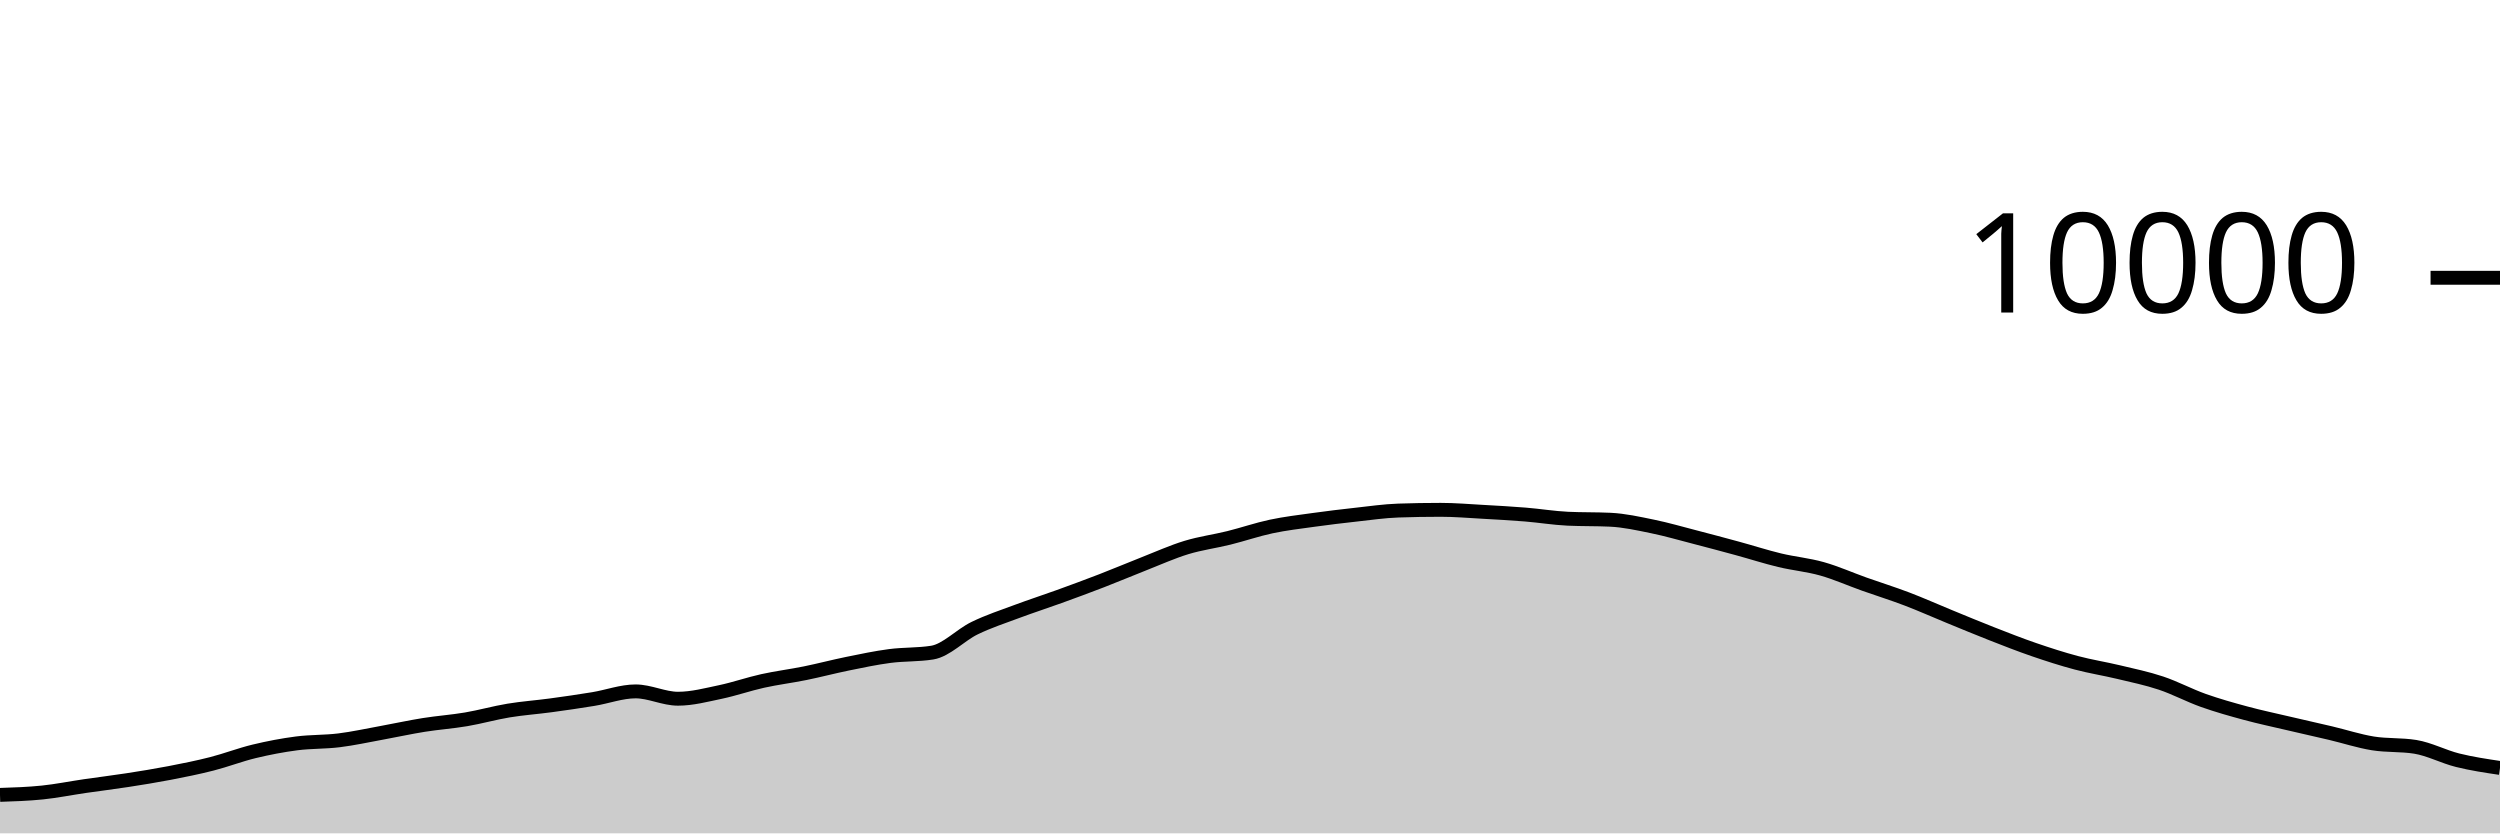
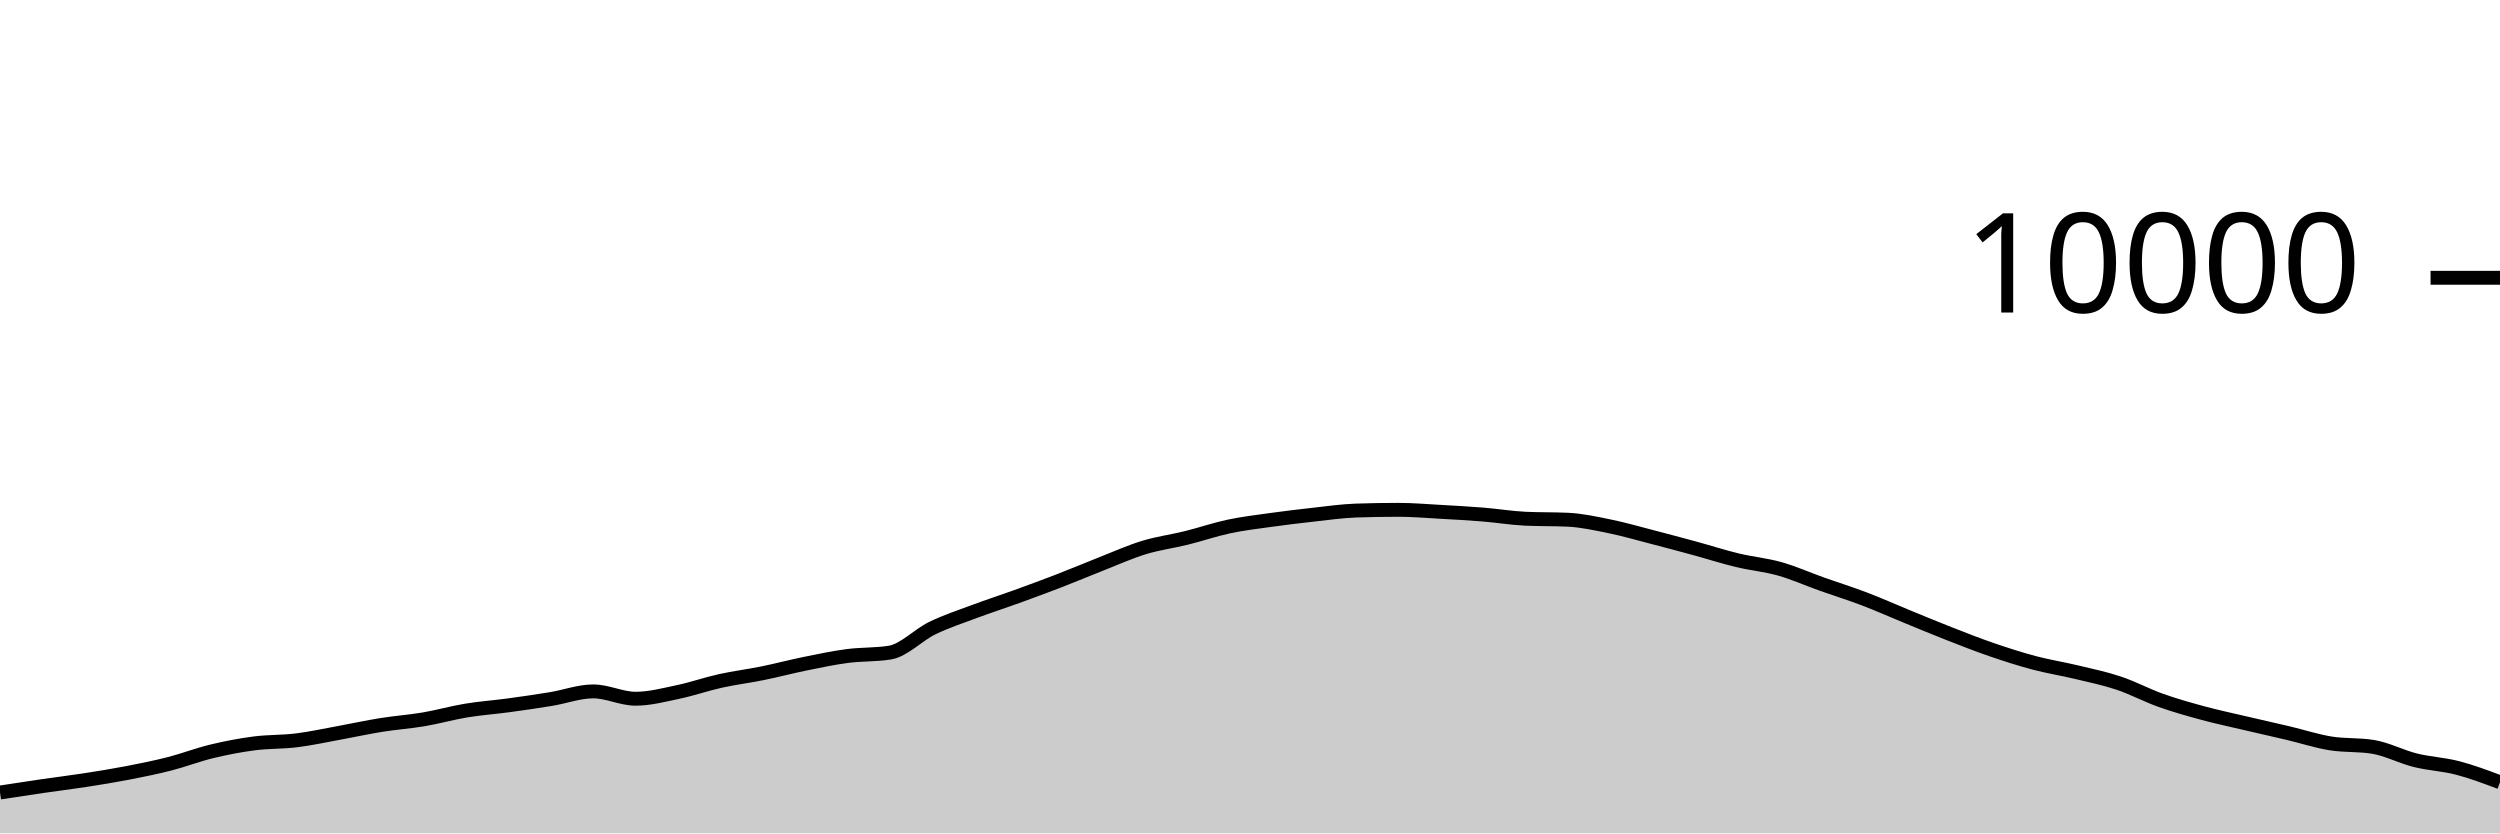
<svg xmlns="http://www.w3.org/2000/svg" viewBox="0 0 180 60">
  <g transform="translate(0,20)">
-     <path class="area" fill="rgba(0, 0, 0, 0.2)" d="M0,37.232C1.017,37.199,2.034,37.165,3.051,37.06C4.068,36.955,5.085,36.748,6.102,36.6C7.119,36.452,8.136,36.329,9.153,36.172C10.169,36.015,11.186,35.852,12.203,35.656C13.22,35.46,14.237,35.256,15.254,34.996C16.271,34.736,17.288,34.341,18.305,34.096C19.322,33.851,20.339,33.656,21.356,33.524C22.373,33.392,23.39,33.43,24.407,33.304C25.424,33.178,26.441,32.953,27.458,32.768C28.475,32.583,29.492,32.359,30.508,32.196C31.525,32.033,32.542,31.965,33.559,31.792C34.576,31.619,35.593,31.328,36.61,31.16C37.627,30.992,38.644,30.922,39.661,30.784C40.678,30.646,41.695,30.499,42.712,30.332C43.729,30.165,44.746,29.78,45.763,29.78C46.78,29.78,47.797,30.308,48.814,30.308C49.831,30.308,50.847,30.037,51.864,29.824C52.881,29.611,53.898,29.253,54.915,29.028C55.932,28.803,56.949,28.679,57.966,28.472C58.983,28.265,60,27.995,61.017,27.788C62.034,27.581,63.051,27.365,64.068,27.232C65.085,27.099,66.102,27.151,67.119,26.988C68.136,26.825,69.153,25.722,70.169,25.228C71.186,24.734,72.203,24.404,73.22,24.024C74.237,23.644,75.254,23.317,76.271,22.948C77.288,22.579,78.305,22.205,79.322,21.812C80.339,21.419,81.356,20.987,82.373,20.588C83.39,20.189,84.407,19.73,85.424,19.42C86.441,19.11,87.458,18.98,88.475,18.728C89.492,18.476,90.508,18.124,91.525,17.908C92.542,17.692,93.559,17.574,94.576,17.432C95.593,17.29,96.61,17.168,97.627,17.056C98.644,16.944,99.661,16.795,100.678,16.76C101.695,16.725,102.712,16.708,103.729,16.708C104.746,16.708,105.763,16.795,106.78,16.852C107.797,16.909,108.814,16.965,109.831,17.048C110.847,17.131,111.864,17.3,112.881,17.348C113.898,17.396,114.915,17.372,115.932,17.42C116.949,17.468,117.966,17.695,118.983,17.904C120,18.113,121.017,18.409,122.034,18.672C123.051,18.935,124.068,19.207,125.085,19.484C126.102,19.761,127.119,20.091,128.136,20.336C129.153,20.581,130.169,20.669,131.186,20.956C132.203,21.243,133.22,21.699,134.237,22.06C135.254,22.421,136.271,22.737,137.288,23.124C138.305,23.511,139.322,23.967,140.339,24.384C141.356,24.801,142.373,25.226,143.39,25.624C144.407,26.022,145.424,26.423,146.441,26.772C147.458,27.121,148.475,27.45,149.492,27.72C150.508,27.99,151.525,28.148,152.542,28.392C153.559,28.636,154.576,28.844,155.593,29.184C156.61,29.524,157.627,30.071,158.644,30.432C159.661,30.793,160.678,31.077,161.695,31.352C162.712,31.627,163.729,31.841,164.746,32.08C165.763,32.319,166.78,32.543,167.797,32.784C168.814,33.025,169.831,33.359,170.847,33.524C171.864,33.689,172.881,33.607,173.898,33.772C174.915,33.937,175.932,34.483,176.949,34.736C177.966,34.989,178.983,35.141,180,35.292L180,40C178.983,40,177.966,40,176.949,40C175.932,40,174.915,40,173.898,40C172.881,40,171.864,40,170.847,40C169.831,40,168.814,40,167.797,40C166.78,40,165.763,40,164.746,40C163.729,40,162.712,40,161.695,40C160.678,40,159.661,40,158.644,40C157.627,40,156.61,40,155.593,40C154.576,40,153.559,40,152.542,40C151.525,40,150.508,40,149.492,40C148.475,40,147.458,40,146.441,40C145.424,40,144.407,40,143.39,40C142.373,40,141.356,40,140.339,40C139.322,40,138.305,40,137.288,40C136.271,40,135.254,40,134.237,40C133.22,40,132.203,40,131.186,40C130.169,40,129.153,40,128.136,40C127.119,40,126.102,40,125.085,40C124.068,40,123.051,40,122.034,40C121.017,40,120,40,118.983,40C117.966,40,116.949,40,115.932,40C114.915,40,113.898,40,112.881,40C111.864,40,110.847,40,109.831,40C108.814,40,107.797,40,106.78,40C105.763,40,104.746,40,103.729,40C102.712,40,101.695,40,100.678,40C99.661,40,98.644,40,97.627,40C96.61,40,95.593,40,94.576,40C93.559,40,92.542,40,91.525,40C90.508,40,89.492,40,88.475,40C87.458,40,86.441,40,85.424,40C84.407,40,83.39,40,82.373,40C81.356,40,80.339,40,79.322,40C78.305,40,77.288,40,76.271,40C75.254,40,74.237,40,73.22,40C72.203,40,71.186,40,70.169,40C69.153,40,68.136,40,67.119,40C66.102,40,65.085,40,64.068,40C63.051,40,62.034,40,61.017,40C60,40,58.983,40,57.966,40C56.949,40,55.932,40,54.915,40C53.898,40,52.881,40,51.864,40C50.847,40,49.831,40,48.814,40C47.797,40,46.78,40,45.763,40C44.746,40,43.729,40,42.712,40C41.695,40,40.678,40,39.661,40C38.644,40,37.627,40,36.61,40C35.593,40,34.576,40,33.559,40C32.542,40,31.525,40,30.508,40C29.492,40,28.475,40,27.458,40C26.441,40,25.424,40,24.407,40C23.39,40,22.373,40,21.356,40C20.339,40,19.322,40,18.305,40C17.288,40,16.271,40,15.254,40C14.237,40,13.22,40,12.203,40C11.186,40,10.169,40,9.153,40C8.136,40,7.119,40,6.102,40C5.085,40,4.068,40,3.051,40C2.034,40,1.017,40,0,40Z" />
-     <path class="line" stroke="black" fill="none" d="M0,37.232C1.017,37.199,2.034,37.165,3.051,37.06C4.068,36.955,5.085,36.748,6.102,36.6C7.119,36.452,8.136,36.329,9.153,36.172C10.169,36.015,11.186,35.852,12.203,35.656C13.22,35.46,14.237,35.256,15.254,34.996C16.271,34.736,17.288,34.341,18.305,34.096C19.322,33.851,20.339,33.656,21.356,33.524C22.373,33.392,23.39,33.43,24.407,33.304C25.424,33.178,26.441,32.953,27.458,32.768C28.475,32.583,29.492,32.359,30.508,32.196C31.525,32.033,32.542,31.965,33.559,31.792C34.576,31.619,35.593,31.328,36.61,31.16C37.627,30.992,38.644,30.922,39.661,30.784C40.678,30.646,41.695,30.499,42.712,30.332C43.729,30.165,44.746,29.78,45.763,29.78C46.78,29.78,47.797,30.308,48.814,30.308C49.831,30.308,50.847,30.037,51.864,29.824C52.881,29.611,53.898,29.253,54.915,29.028C55.932,28.803,56.949,28.679,57.966,28.472C58.983,28.265,60,27.995,61.017,27.788C62.034,27.581,63.051,27.365,64.068,27.232C65.085,27.099,66.102,27.151,67.119,26.988C68.136,26.825,69.153,25.722,70.169,25.228C71.186,24.734,72.203,24.404,73.22,24.024C74.237,23.644,75.254,23.317,76.271,22.948C77.288,22.579,78.305,22.205,79.322,21.812C80.339,21.419,81.356,20.987,82.373,20.588C83.39,20.189,84.407,19.73,85.424,19.42C86.441,19.11,87.458,18.98,88.475,18.728C89.492,18.476,90.508,18.124,91.525,17.908C92.542,17.692,93.559,17.574,94.576,17.432C95.593,17.29,96.61,17.168,97.627,17.056C98.644,16.944,99.661,16.795,100.678,16.76C101.695,16.725,102.712,16.708,103.729,16.708C104.746,16.708,105.763,16.795,106.78,16.852C107.797,16.909,108.814,16.965,109.831,17.048C110.847,17.131,111.864,17.3,112.881,17.348C113.898,17.396,114.915,17.372,115.932,17.42C116.949,17.468,117.966,17.695,118.983,17.904C120,18.113,121.017,18.409,122.034,18.672C123.051,18.935,124.068,19.207,125.085,19.484C126.102,19.761,127.119,20.091,128.136,20.336C129.153,20.581,130.169,20.669,131.186,20.956C132.203,21.243,133.22,21.699,134.237,22.06C135.254,22.421,136.271,22.737,137.288,23.124C138.305,23.511,139.322,23.967,140.339,24.384C141.356,24.801,142.373,25.226,143.39,25.624C144.407,26.022,145.424,26.423,146.441,26.772C147.458,27.121,148.475,27.45,149.492,27.72C150.508,27.99,151.525,28.148,152.542,28.392C153.559,28.636,154.576,28.844,155.593,29.184C156.61,29.524,157.627,30.071,158.644,30.432C159.661,30.793,160.678,31.077,161.695,31.352C162.712,31.627,163.729,31.841,164.746,32.08C165.763,32.319,166.78,32.543,167.797,32.784C168.814,33.025,169.831,33.359,170.847,33.524C171.864,33.689,172.881,33.607,173.898,33.772C174.915,33.937,175.932,34.483,176.949,34.736C177.966,34.989,178.983,35.141,180,35.292" />
+     <path class="area" fill="rgba(0, 0, 0, 0.2)" d="M0,37.06C1.017,36.904,2.034,36.748,3.051,36.6C4.068,36.452,5.085,36.329,6.102,36.172C7.119,36.015,8.136,35.852,9.153,35.656C10.169,35.46,11.186,35.256,12.203,34.996C13.22,34.736,14.237,34.341,15.254,34.096C16.271,33.851,17.288,33.656,18.305,33.524C19.322,33.392,20.339,33.43,21.356,33.304C22.373,33.178,23.39,32.953,24.407,32.768C25.424,32.583,26.441,32.359,27.458,32.196C28.475,32.033,29.492,31.965,30.508,31.792C31.525,31.619,32.542,31.328,33.559,31.16C34.576,30.992,35.593,30.922,36.61,30.784C37.627,30.646,38.644,30.499,39.661,30.332C40.678,30.165,41.695,29.78,42.712,29.78C43.729,29.78,44.746,30.308,45.763,30.308C46.78,30.308,47.797,30.037,48.814,29.824C49.831,29.611,50.847,29.253,51.864,29.028C52.881,28.803,53.898,28.679,54.915,28.472C55.932,28.265,56.949,27.995,57.966,27.788C58.983,27.581,60,27.365,61.017,27.232C62.034,27.099,63.051,27.151,64.068,26.988C65.085,26.825,66.102,25.722,67.119,25.228C68.136,24.734,69.153,24.404,70.169,24.024C71.186,23.644,72.203,23.317,73.22,22.948C74.237,22.579,75.254,22.205,76.271,21.812C77.288,21.419,78.305,20.987,79.322,20.588C80.339,20.189,81.356,19.73,82.373,19.42C83.39,19.11,84.407,18.98,85.424,18.728C86.441,18.476,87.458,18.124,88.475,17.908C89.492,17.692,90.508,17.574,91.525,17.432C92.542,17.29,93.559,17.168,94.576,17.056C95.593,16.944,96.61,16.795,97.627,16.76C98.644,16.725,99.661,16.708,100.678,16.708C101.695,16.708,102.712,16.795,103.729,16.852C104.746,16.909,105.763,16.965,106.78,17.048C107.797,17.131,108.814,17.3,109.831,17.348C110.847,17.396,111.864,17.372,112.881,17.42C113.898,17.468,114.915,17.695,115.932,17.904C116.949,18.113,117.966,18.409,118.983,18.672C120,18.935,121.017,19.207,122.034,19.484C123.051,19.761,124.068,20.091,125.085,20.336C126.102,20.581,127.119,20.669,128.136,20.956C129.153,21.243,130.169,21.699,131.186,22.06C132.203,22.421,133.22,22.737,134.237,23.124C135.254,23.511,136.271,23.967,137.288,24.384C138.305,24.801,139.322,25.226,140.339,25.624C141.356,26.022,142.373,26.423,143.39,26.772C144.407,27.121,145.424,27.45,146.441,27.72C147.458,27.99,148.475,28.148,149.492,28.392C150.508,28.636,151.525,28.844,152.542,29.184C153.559,29.524,154.576,30.071,155.593,30.432C156.61,30.793,157.627,31.077,158.644,31.352C159.661,31.627,160.678,31.841,161.695,32.08C162.712,32.319,163.729,32.543,164.746,32.784C165.763,33.025,166.78,33.359,167.797,33.524C168.814,33.689,169.831,33.607,170.847,33.772C171.864,33.937,172.881,34.483,173.898,34.736C174.915,34.989,175.932,35.027,176.949,35.292C177.966,35.557,178.983,35.94,180,36.324L180,40C178.983,40,177.966,40,176.949,40C175.932,40,174.915,40,173.898,40C172.881,40,171.864,40,170.847,40C169.831,40,168.814,40,167.797,40C166.78,40,165.763,40,164.746,40C163.729,40,162.712,40,161.695,40C160.678,40,159.661,40,158.644,40C157.627,40,156.61,40,155.593,40C154.576,40,153.559,40,152.542,40C151.525,40,150.508,40,149.492,40C148.475,40,147.458,40,146.441,40C145.424,40,144.407,40,143.39,40C142.373,40,141.356,40,140.339,40C139.322,40,138.305,40,137.288,40C136.271,40,135.254,40,134.237,40C133.22,40,132.203,40,131.186,40C130.169,40,129.153,40,128.136,40C127.119,40,126.102,40,125.085,40C124.068,40,123.051,40,122.034,40C121.017,40,120,40,118.983,40C117.966,40,116.949,40,115.932,40C114.915,40,113.898,40,112.881,40C111.864,40,110.847,40,109.831,40C108.814,40,107.797,40,106.78,40C105.763,40,104.746,40,103.729,40C102.712,40,101.695,40,100.678,40C99.661,40,98.644,40,97.627,40C96.61,40,95.593,40,94.576,40C93.559,40,92.542,40,91.525,40C90.508,40,89.492,40,88.475,40C87.458,40,86.441,40,85.424,40C84.407,40,83.39,40,82.373,40C81.356,40,80.339,40,79.322,40C78.305,40,77.288,40,76.271,40C75.254,40,74.237,40,73.22,40C72.203,40,71.186,40,70.169,40C69.153,40,68.136,40,67.119,40C66.102,40,65.085,40,64.068,40C63.051,40,62.034,40,61.017,40C60,40,58.983,40,57.966,40C56.949,40,55.932,40,54.915,40C53.898,40,52.881,40,51.864,40C50.847,40,49.831,40,48.814,40C47.797,40,46.78,40,45.763,40C44.746,40,43.729,40,42.712,40C41.695,40,40.678,40,39.661,40C38.644,40,37.627,40,36.61,40C35.593,40,34.576,40,33.559,40C32.542,40,31.525,40,30.508,40C29.492,40,28.475,40,27.458,40C26.441,40,25.424,40,24.407,40C23.39,40,22.373,40,21.356,40C20.339,40,19.322,40,18.305,40C17.288,40,16.271,40,15.254,40C14.237,40,13.22,40,12.203,40C11.186,40,10.169,40,9.153,40C8.136,40,7.119,40,6.102,40C5.085,40,4.068,40,3.051,40C2.034,40,1.017,40,0,40Z" />
+     <path class="line" stroke="black" fill="none" d="M0,37.06C1.017,36.904,2.034,36.748,3.051,36.6C4.068,36.452,5.085,36.329,6.102,36.172C7.119,36.015,8.136,35.852,9.153,35.656C10.169,35.46,11.186,35.256,12.203,34.996C13.22,34.736,14.237,34.341,15.254,34.096C16.271,33.851,17.288,33.656,18.305,33.524C19.322,33.392,20.339,33.43,21.356,33.304C22.373,33.178,23.39,32.953,24.407,32.768C25.424,32.583,26.441,32.359,27.458,32.196C28.475,32.033,29.492,31.965,30.508,31.792C31.525,31.619,32.542,31.328,33.559,31.16C34.576,30.992,35.593,30.922,36.61,30.784C37.627,30.646,38.644,30.499,39.661,30.332C40.678,30.165,41.695,29.78,42.712,29.78C43.729,29.78,44.746,30.308,45.763,30.308C46.78,30.308,47.797,30.037,48.814,29.824C49.831,29.611,50.847,29.253,51.864,29.028C52.881,28.803,53.898,28.679,54.915,28.472C55.932,28.265,56.949,27.995,57.966,27.788C58.983,27.581,60,27.365,61.017,27.232C62.034,27.099,63.051,27.151,64.068,26.988C65.085,26.825,66.102,25.722,67.119,25.228C68.136,24.734,69.153,24.404,70.169,24.024C71.186,23.644,72.203,23.317,73.22,22.948C74.237,22.579,75.254,22.205,76.271,21.812C77.288,21.419,78.305,20.987,79.322,20.588C80.339,20.189,81.356,19.73,82.373,19.42C83.39,19.11,84.407,18.98,85.424,18.728C86.441,18.476,87.458,18.124,88.475,17.908C89.492,17.692,90.508,17.574,91.525,17.432C92.542,17.29,93.559,17.168,94.576,17.056C95.593,16.944,96.61,16.795,97.627,16.76C98.644,16.725,99.661,16.708,100.678,16.708C101.695,16.708,102.712,16.795,103.729,16.852C104.746,16.909,105.763,16.965,106.78,17.048C107.797,17.131,108.814,17.3,109.831,17.348C110.847,17.396,111.864,17.372,112.881,17.42C113.898,17.468,114.915,17.695,115.932,17.904C116.949,18.113,117.966,18.409,118.983,18.672C120,18.935,121.017,19.207,122.034,19.484C123.051,19.761,124.068,20.091,125.085,20.336C126.102,20.581,127.119,20.669,128.136,20.956C129.153,21.243,130.169,21.699,131.186,22.06C132.203,22.421,133.22,22.737,134.237,23.124C135.254,23.511,136.271,23.967,137.288,24.384C138.305,24.801,139.322,25.226,140.339,25.624C141.356,26.022,142.373,26.423,143.39,26.772C144.407,27.121,145.424,27.45,146.441,27.72C147.458,27.99,148.475,28.148,149.492,28.392C150.508,28.636,151.525,28.844,152.542,29.184C153.559,29.524,154.576,30.071,155.593,30.432C156.61,30.793,157.627,31.077,158.644,31.352C159.661,31.627,160.678,31.841,161.695,32.08C162.712,32.319,163.729,32.543,164.746,32.784C165.763,33.025,166.78,33.359,167.797,33.524C168.814,33.689,169.831,33.607,170.847,33.772C171.864,33.937,172.881,34.483,173.898,34.736C174.915,34.989,175.932,35.027,176.949,35.292C177.966,35.557,178.983,35.94,180,36.324" />
    <path class="axis-ceiling" stroke-width="1" stroke="black" fill="none" d="M175,0L180,0" />
    <text class="axis-ceiling-label" font-family="sans-serif" text-anchor="end" font-size="10px" x="170" y="2.5">10000</text>
  </g>
</svg>
